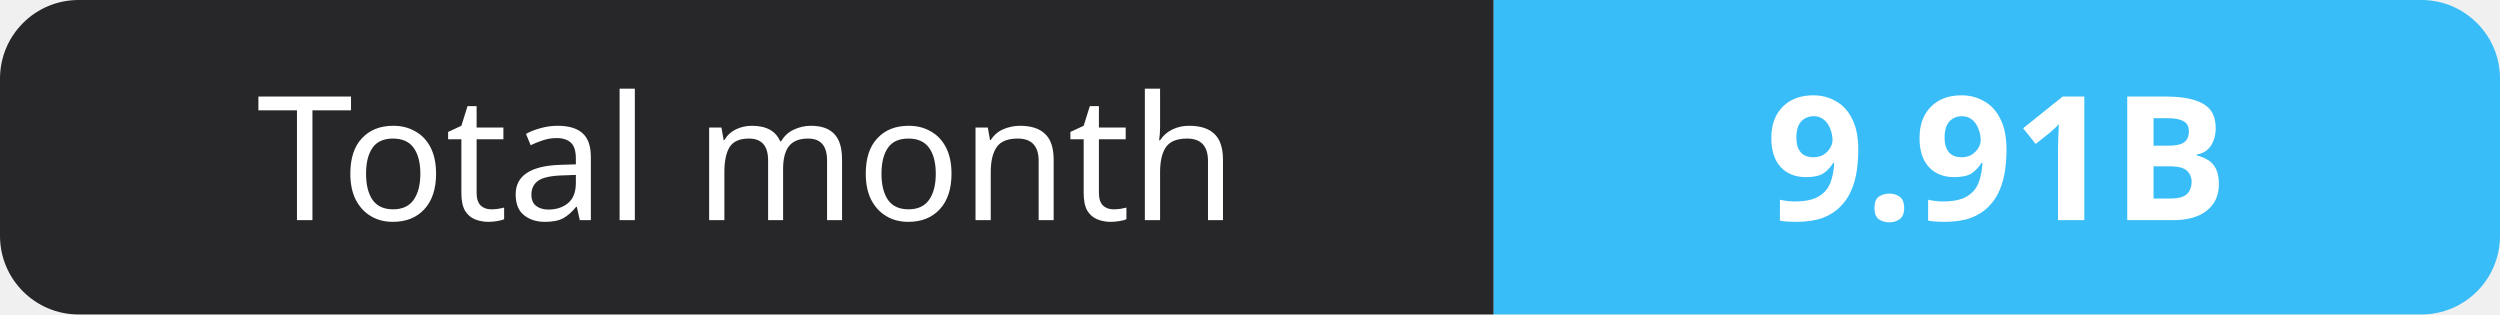
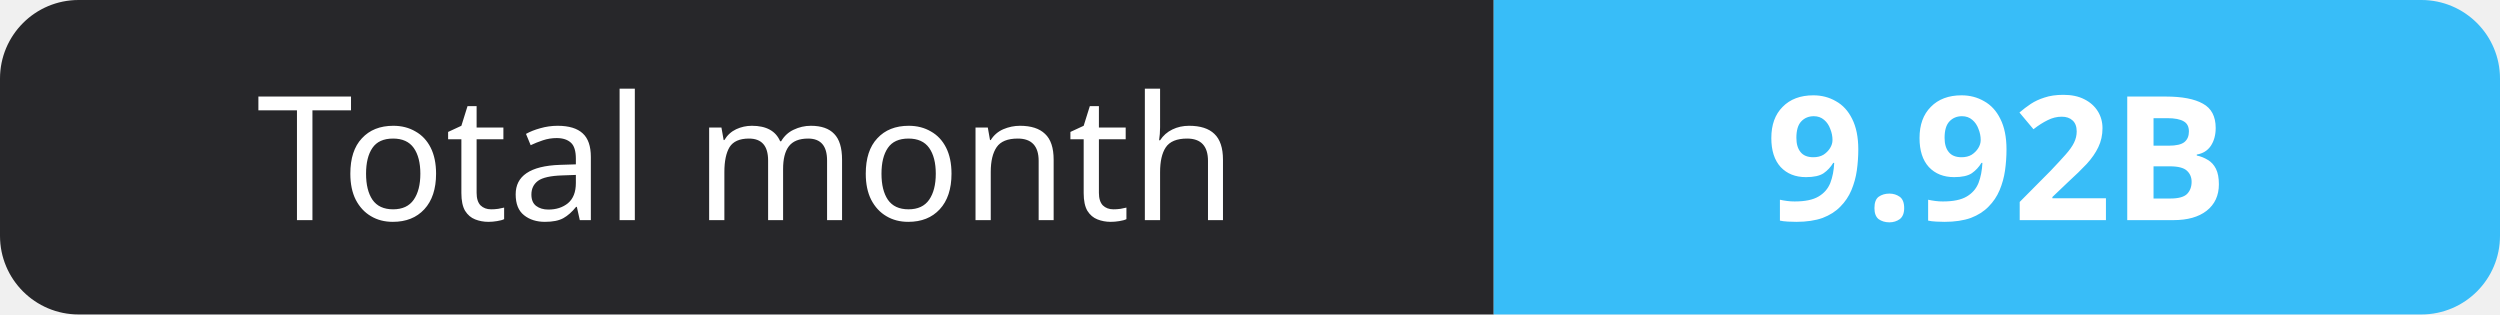
- <svg xmlns="http://www.w3.org/2000/svg" width="159" height="20" role="img" aria-label="Total month: 9.91B">
+ <svg xmlns="http://www.w3.org/2000/svg" width="159" height="20" role="img" aria-label="Total month: 9.92B">
  <clipPath id="r">
    <rect width="159" height="20" rx="5" fill="#fff" />
  </clipPath>
  <g clip-path="url(#r)">
    <rect width="95" height="20" fill="#27272a" />
    <rect x="95" width="64" height="20" fill="#38bdf8" />
  </g>
  <g fill="#fff" text-anchor="middle" font-family="Verdana,Geneva,sans-serif" font-size="11">
    <text x="47.5" y="14">Total month</text>
-     <text x="127.0" y="14" font-weight="700">9.91B</text>
+     <text x="127.0" y="14" font-weight="700">9.92B</text>
  </g>
</svg>
